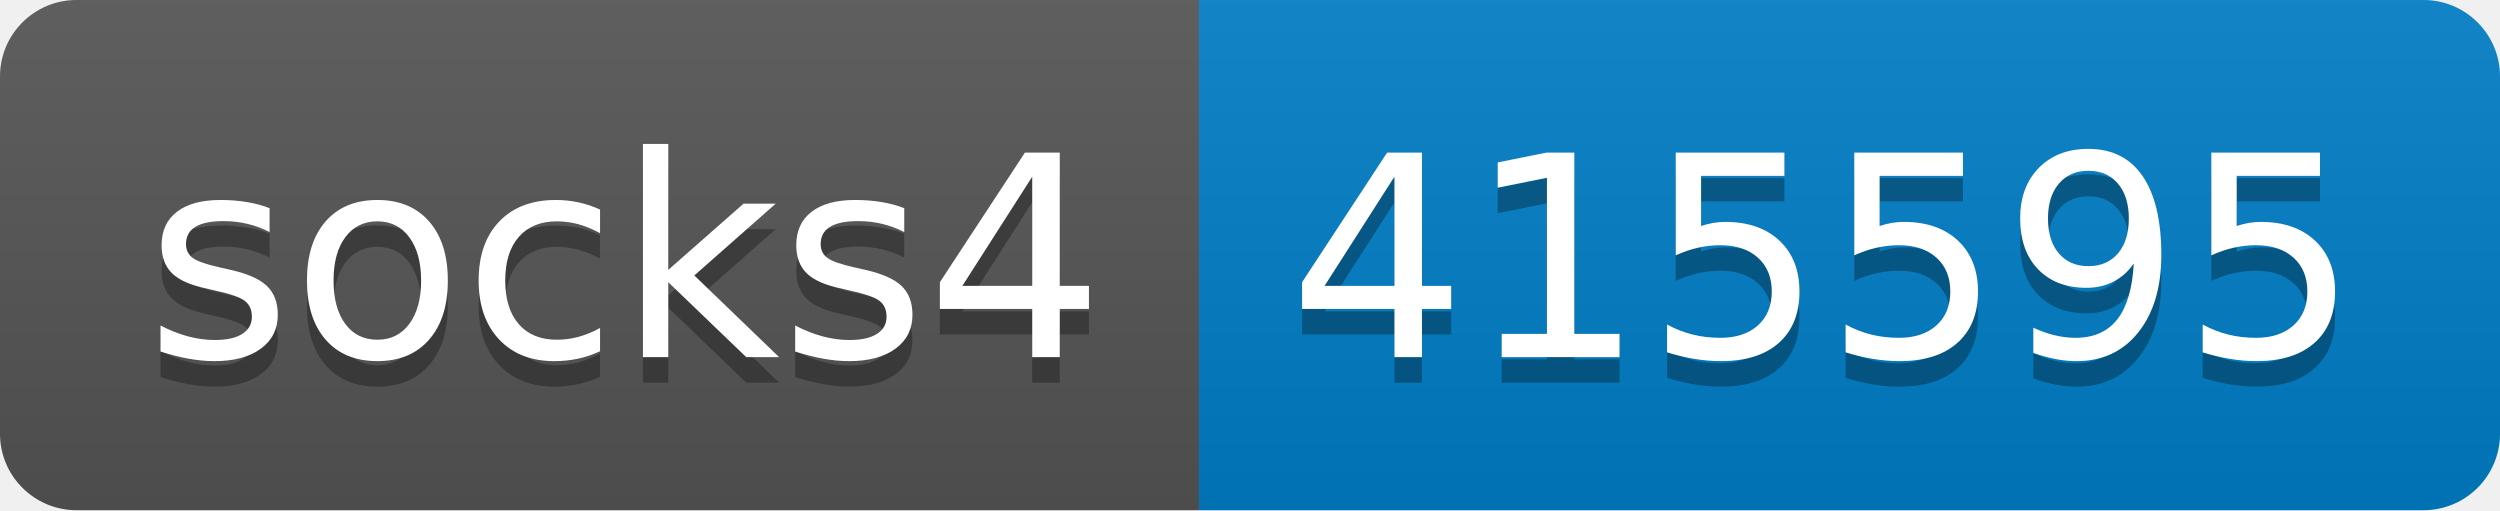
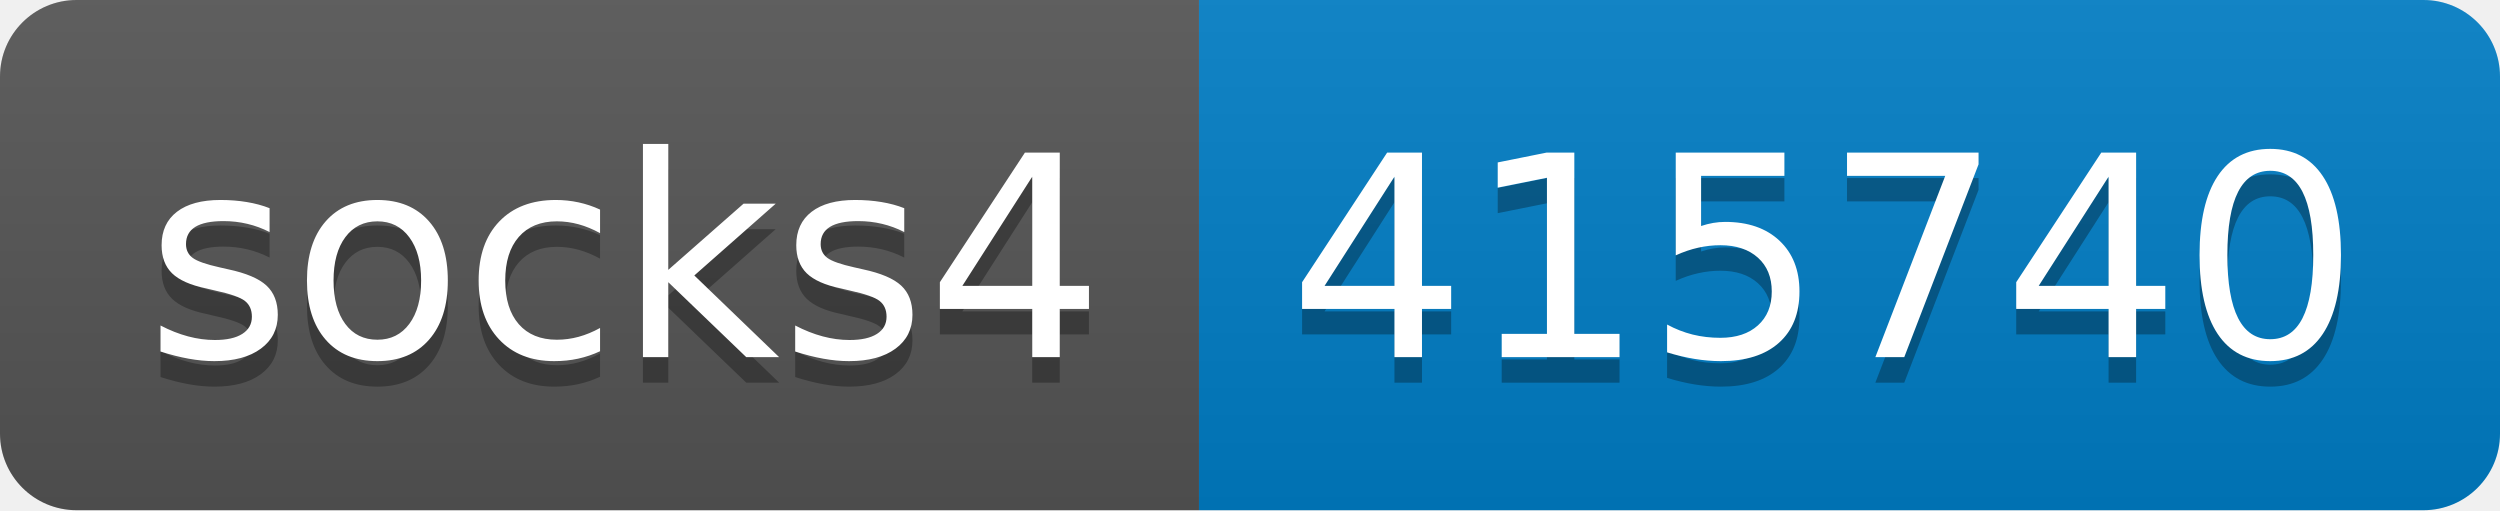
- <svg xmlns="http://www.w3.org/2000/svg" width="98" height="20" role="img" aria-label="socks4: 415595">
+ <svg xmlns="http://www.w3.org/2000/svg" width="98" height="20" role="img" aria-label="socks4: 415740">
  <linearGradient id="s" x2="0" y2="100%">
    <stop offset="0" stop-color="#bbb" stop-opacity=".1" />
    <stop offset="1" stop-opacity=".1" />
  </linearGradient>
  <clipPath id="r">
    <rect width="98" height="20" rx="3" fill="#fff" />
  </clipPath>
  <g clip-path="url(#r)">
    <rect width="47" height="20" fill="#555" />
    <rect x="47" width="51" height="20" fill="#007ec6" />
    <rect width="98" height="20" fill="url(#s)" />
  </g>
  <g fill="#fff" text-anchor="middle" font-family="Verdana,Geneva,DejaVu Sans,sans-serif" text-rendering="geometricPrecision" font-size="110">
    <text aria-hidden="true" x="245" y="150" fill="#010101" fill-opacity=".3" transform="scale(.1)" textLength="370">socks4</text>
    <text x="245" y="140" transform="scale(.1)" fill="#fff" textLength="370">socks4</text>
-     <text aria-hidden="true" x="715" y="150" fill="#010101" fill-opacity=".3" transform="scale(.1)" textLength="410">415595</text>
-     <text x="715" y="140" transform="scale(.1)" fill="#fff" textLength="410">415595</text>
+     <text aria-hidden="true" x="715" y="150" fill="#010101" fill-opacity=".3" transform="scale(.1)" textLength="410">415740</text>
+     <text x="715" y="140" transform="scale(.1)" fill="#fff" textLength="410">415740</text>
  </g>
</svg>
